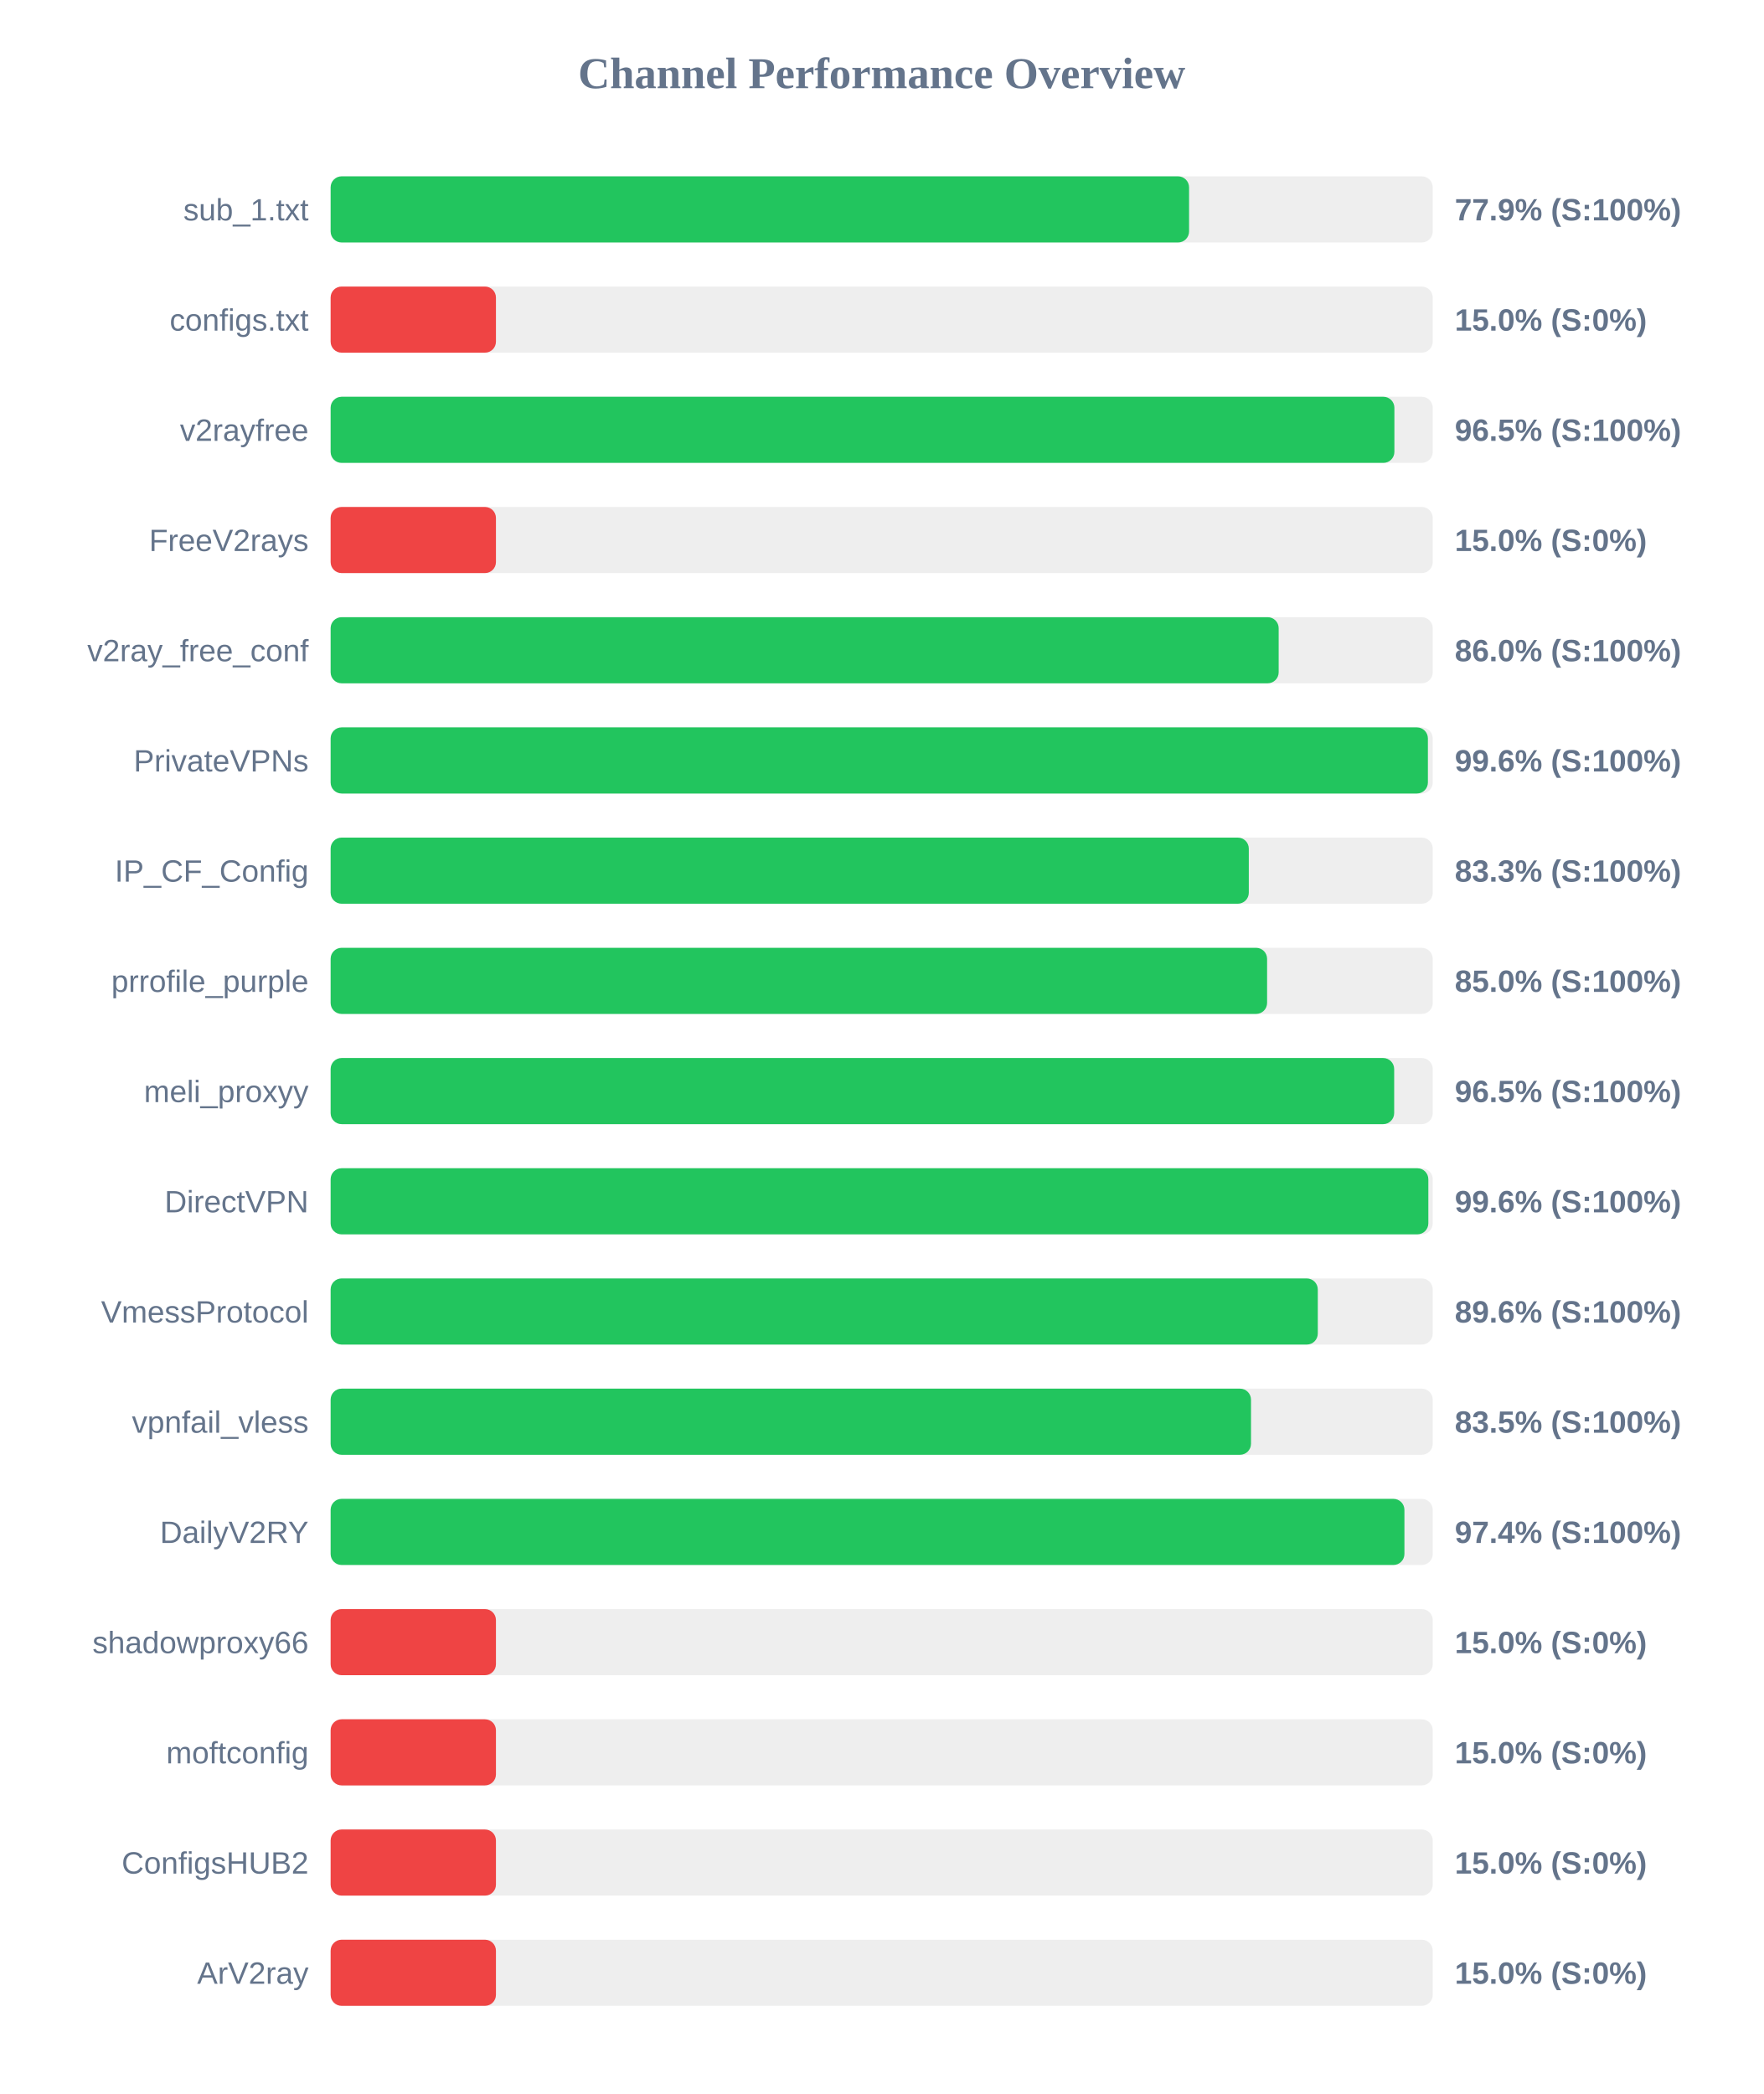
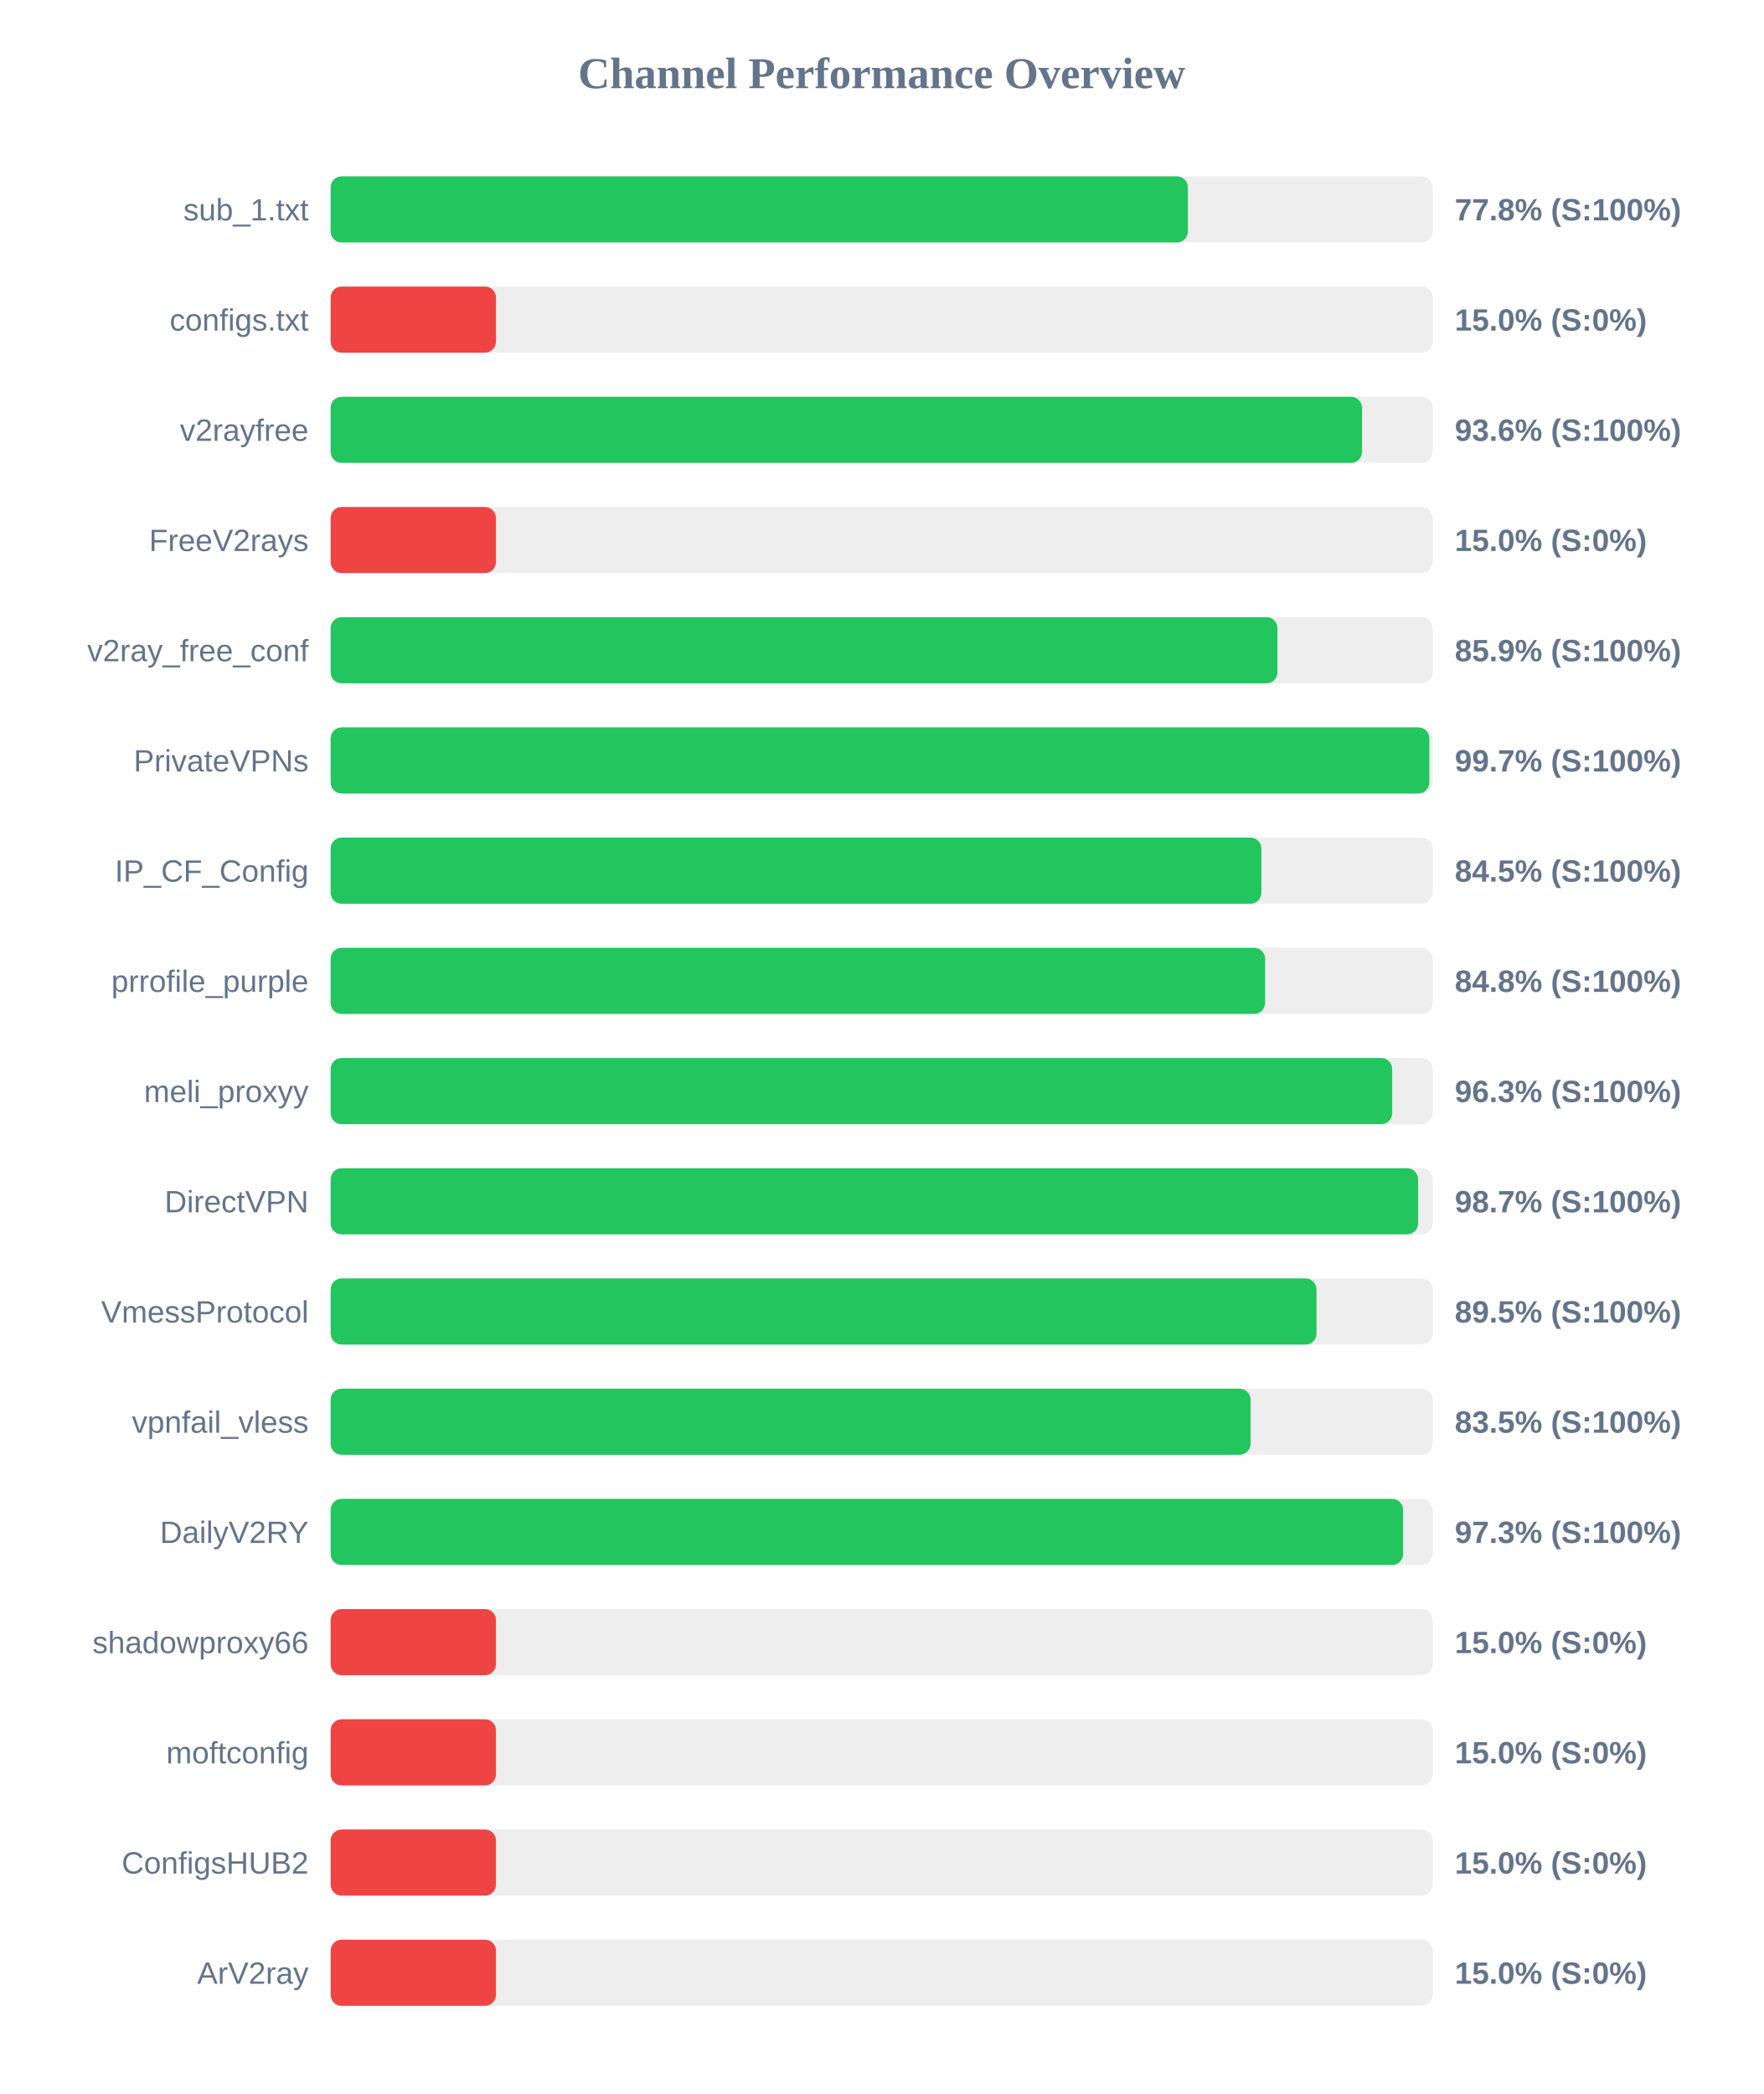
<svg xmlns="http://www.w3.org/2000/svg" width="800" height="950" version="1.1">
  <style>
        .row { font: 14px Arial; fill: #64748b; }
        .score { font: bold 14px Arial; fill: #64748b; }
    </style>
  <text x="400" y="40" text-anchor="middle" font-size="20px" font-weight="bold" fill="#64748b">Channel Performance Overview</text>
  <rect x="150" y="80" width="500" height="30" fill="#eee" rx="5" />
-   <rect x="150" y="80" width="389.45" height="30" fill="#22c55e" rx="5" />
+   <rect x="150" y="80" width="388.9" height="30" fill="#22c55e" rx="5" />
  <text x="140" y="100" text-anchor="end" class="row">sub_1.txt</text>
-   <text x="660" y="100" text-anchor="start" class="score">77.9% (S:100%)</text>
+   <text x="660" y="100" text-anchor="start" class="score">77.8% (S:100%)</text>
  <rect x="150" y="130" width="500" height="30" fill="#eee" rx="5" />
  <rect x="150" y="130" width="75.0" height="30" fill="#ef4444" rx="5" />
  <text x="140" y="150" text-anchor="end" class="row">configs.txt</text>
  <text x="660" y="150" text-anchor="start" class="score">15.0% (S:0%)</text>
  <rect x="150" y="180" width="500" height="30" fill="#eee" rx="5" />
-   <rect x="150" y="180" width="482.6" height="30" fill="#22c55e" rx="5" />
+   <rect x="150" y="180" width="467.9" height="30" fill="#22c55e" rx="5" />
  <text x="140" y="200" text-anchor="end" class="row">v2rayfree</text>
-   <text x="660" y="200" text-anchor="start" class="score">96.5% (S:100%)</text>
+   <text x="660" y="200" text-anchor="start" class="score">93.6% (S:100%)</text>
  <rect x="150" y="230" width="500" height="30" fill="#eee" rx="5" />
  <rect x="150" y="230" width="75.0" height="30" fill="#ef4444" rx="5" />
  <text x="140" y="250" text-anchor="end" class="row">FreeV2rays</text>
  <text x="660" y="250" text-anchor="start" class="score">15.0% (S:0%)</text>
  <rect x="150" y="280" width="500" height="30" fill="#eee" rx="5" />
-   <rect x="150" y="280" width="430.1" height="30" fill="#22c55e" rx="5" />
+   <rect x="150" y="280" width="429.55" height="30" fill="#22c55e" rx="5" />
  <text x="140" y="300" text-anchor="end" class="row">v2ray_free_conf</text>
-   <text x="660" y="300" text-anchor="start" class="score">86.0% (S:100%)</text>
+   <text x="660" y="300" text-anchor="start" class="score">85.9% (S:100%)</text>
  <rect x="150" y="330" width="500" height="30" fill="#eee" rx="5" />
-   <rect x="150" y="330" width="497.8" height="30" fill="#22c55e" rx="5" />
+   <rect x="150" y="330" width="498.45" height="30" fill="#22c55e" rx="5" />
  <text x="140" y="350" text-anchor="end" class="row">PrivateVPNs</text>
-   <text x="660" y="350" text-anchor="start" class="score">99.6% (S:100%)</text>
+   <text x="660" y="350" text-anchor="start" class="score">99.7% (S:100%)</text>
  <rect x="150" y="380" width="500" height="30" fill="#eee" rx="5" />
-   <rect x="150" y="380" width="416.55" height="30" fill="#22c55e" rx="5" />
+   <rect x="150" y="380" width="422.25" height="30" fill="#22c55e" rx="5" />
  <text x="140" y="400" text-anchor="end" class="row">IP_CF_Config</text>
-   <text x="660" y="400" text-anchor="start" class="score">83.3% (S:100%)</text>
+   <text x="660" y="400" text-anchor="start" class="score">84.5% (S:100%)</text>
  <rect x="150" y="430" width="500" height="30" fill="#eee" rx="5" />
-   <rect x="150" y="430" width="424.85" height="30" fill="#22c55e" rx="5" />
+   <rect x="150" y="430" width="423.95" height="30" fill="#22c55e" rx="5" />
  <text x="140" y="450" text-anchor="end" class="row">prrofile_purple</text>
-   <text x="660" y="450" text-anchor="start" class="score">85.0% (S:100%)</text>
+   <text x="660" y="450" text-anchor="start" class="score">84.8% (S:100%)</text>
  <rect x="150" y="480" width="500" height="30" fill="#eee" rx="5" />
-   <rect x="150" y="480" width="482.5" height="30" fill="#22c55e" rx="5" />
+   <rect x="150" y="480" width="481.6" height="30" fill="#22c55e" rx="5" />
  <text x="140" y="500" text-anchor="end" class="row">meli_proxyy</text>
-   <text x="660" y="500" text-anchor="start" class="score">96.5% (S:100%)</text>
+   <text x="660" y="500" text-anchor="start" class="score">96.3% (S:100%)</text>
  <rect x="150" y="530" width="500" height="30" fill="#eee" rx="5" />
-   <rect x="150" y="530" width="498.0" height="30" fill="#22c55e" rx="5" />
+   <rect x="150" y="530" width="493.35" height="30" fill="#22c55e" rx="5" />
  <text x="140" y="550" text-anchor="end" class="row">DirectVPN</text>
-   <text x="660" y="550" text-anchor="start" class="score">99.6% (S:100%)</text>
+   <text x="660" y="550" text-anchor="start" class="score">98.7% (S:100%)</text>
  <rect x="150" y="580" width="500" height="30" fill="#eee" rx="5" />
-   <rect x="150" y="580" width="447.85" height="30" fill="#22c55e" rx="5" />
+   <rect x="150" y="580" width="447.25" height="30" fill="#22c55e" rx="5" />
  <text x="140" y="600" text-anchor="end" class="row">VmessProtocol</text>
-   <text x="660" y="600" text-anchor="start" class="score">89.6% (S:100%)</text>
+   <text x="660" y="600" text-anchor="start" class="score">89.5% (S:100%)</text>
  <rect x="150" y="630" width="500" height="30" fill="#eee" rx="5" />
-   <rect x="150" y="630" width="417.55" height="30" fill="#22c55e" rx="5" />
+   <rect x="150" y="630" width="417.35" height="30" fill="#22c55e" rx="5" />
  <text x="140" y="650" text-anchor="end" class="row">vpnfail_vless</text>
  <text x="660" y="650" text-anchor="start" class="score">83.5% (S:100%)</text>
  <rect x="150" y="680" width="500" height="30" fill="#eee" rx="5" />
-   <rect x="150" y="680" width="487.15" height="30" fill="#22c55e" rx="5" />
+   <rect x="150" y="680" width="486.55" height="30" fill="#22c55e" rx="5" />
  <text x="140" y="700" text-anchor="end" class="row">DailyV2RY</text>
-   <text x="660" y="700" text-anchor="start" class="score">97.4% (S:100%)</text>
+   <text x="660" y="700" text-anchor="start" class="score">97.3% (S:100%)</text>
  <rect x="150" y="730" width="500" height="30" fill="#eee" rx="5" />
  <rect x="150" y="730" width="75.0" height="30" fill="#ef4444" rx="5" />
  <text x="140" y="750" text-anchor="end" class="row">shadowproxy66</text>
  <text x="660" y="750" text-anchor="start" class="score">15.0% (S:0%)</text>
  <rect x="150" y="780" width="500" height="30" fill="#eee" rx="5" />
  <rect x="150" y="780" width="75.0" height="30" fill="#ef4444" rx="5" />
  <text x="140" y="800" text-anchor="end" class="row">moftconfig</text>
  <text x="660" y="800" text-anchor="start" class="score">15.0% (S:0%)</text>
  <rect x="150" y="830" width="500" height="30" fill="#eee" rx="5" />
  <rect x="150" y="830" width="75.0" height="30" fill="#ef4444" rx="5" />
  <text x="140" y="850" text-anchor="end" class="row">ConfigsHUB2</text>
  <text x="660" y="850" text-anchor="start" class="score">15.0% (S:0%)</text>
  <rect x="150" y="880" width="500" height="30" fill="#eee" rx="5" />
  <rect x="150" y="880" width="75.0" height="30" fill="#ef4444" rx="5" />
  <text x="140" y="900" text-anchor="end" class="row">ArV2ray</text>
  <text x="660" y="900" text-anchor="start" class="score">15.0% (S:0%)</text>
</svg>
